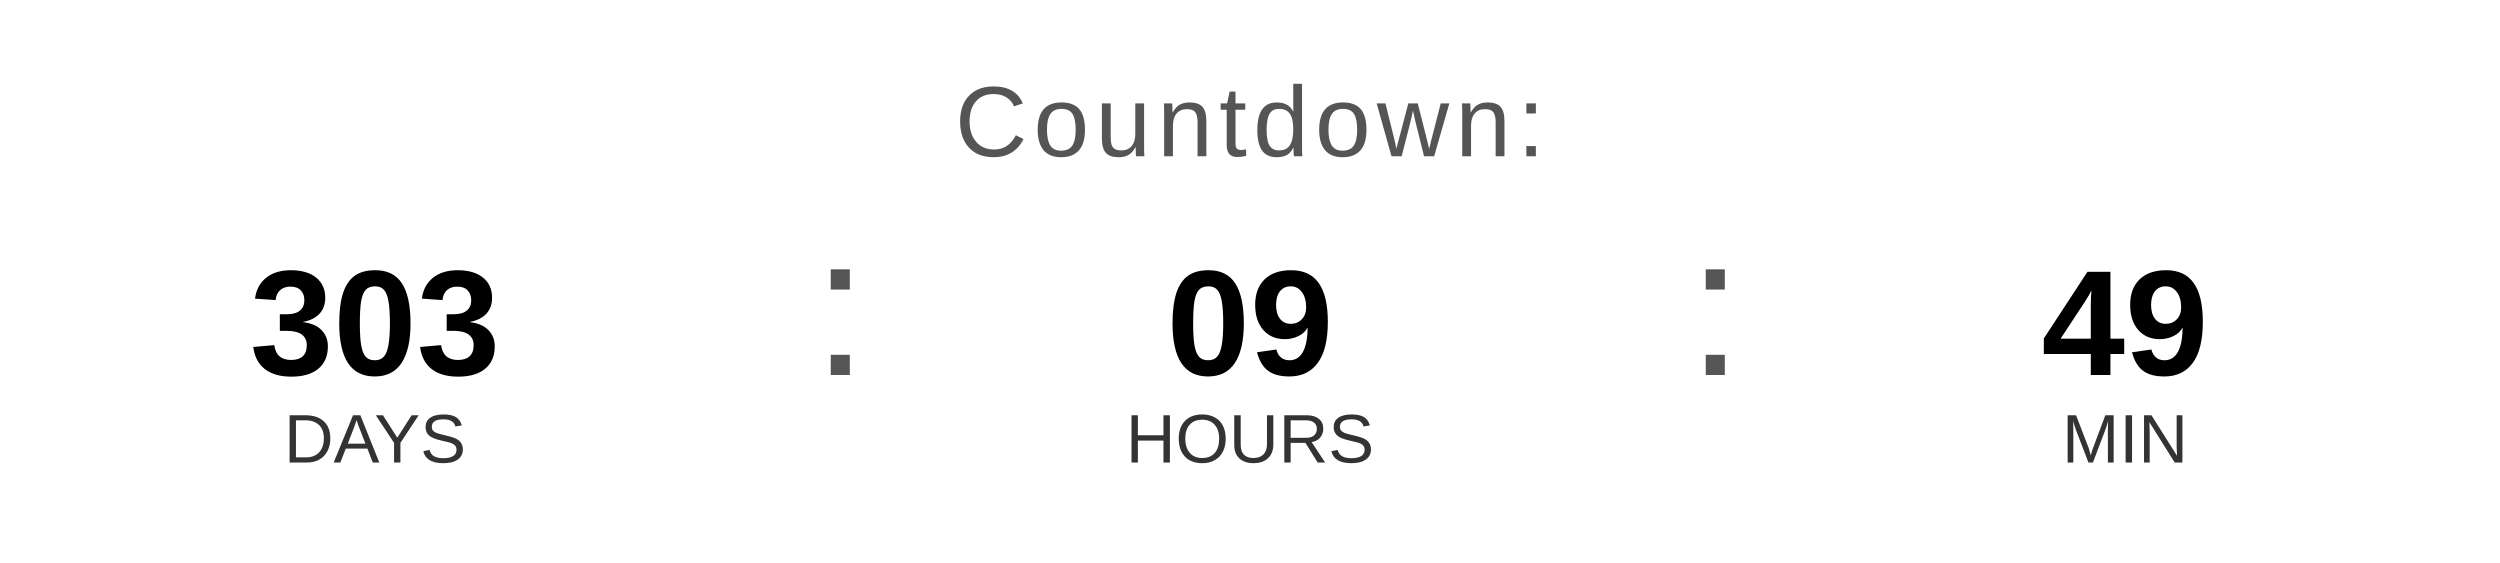
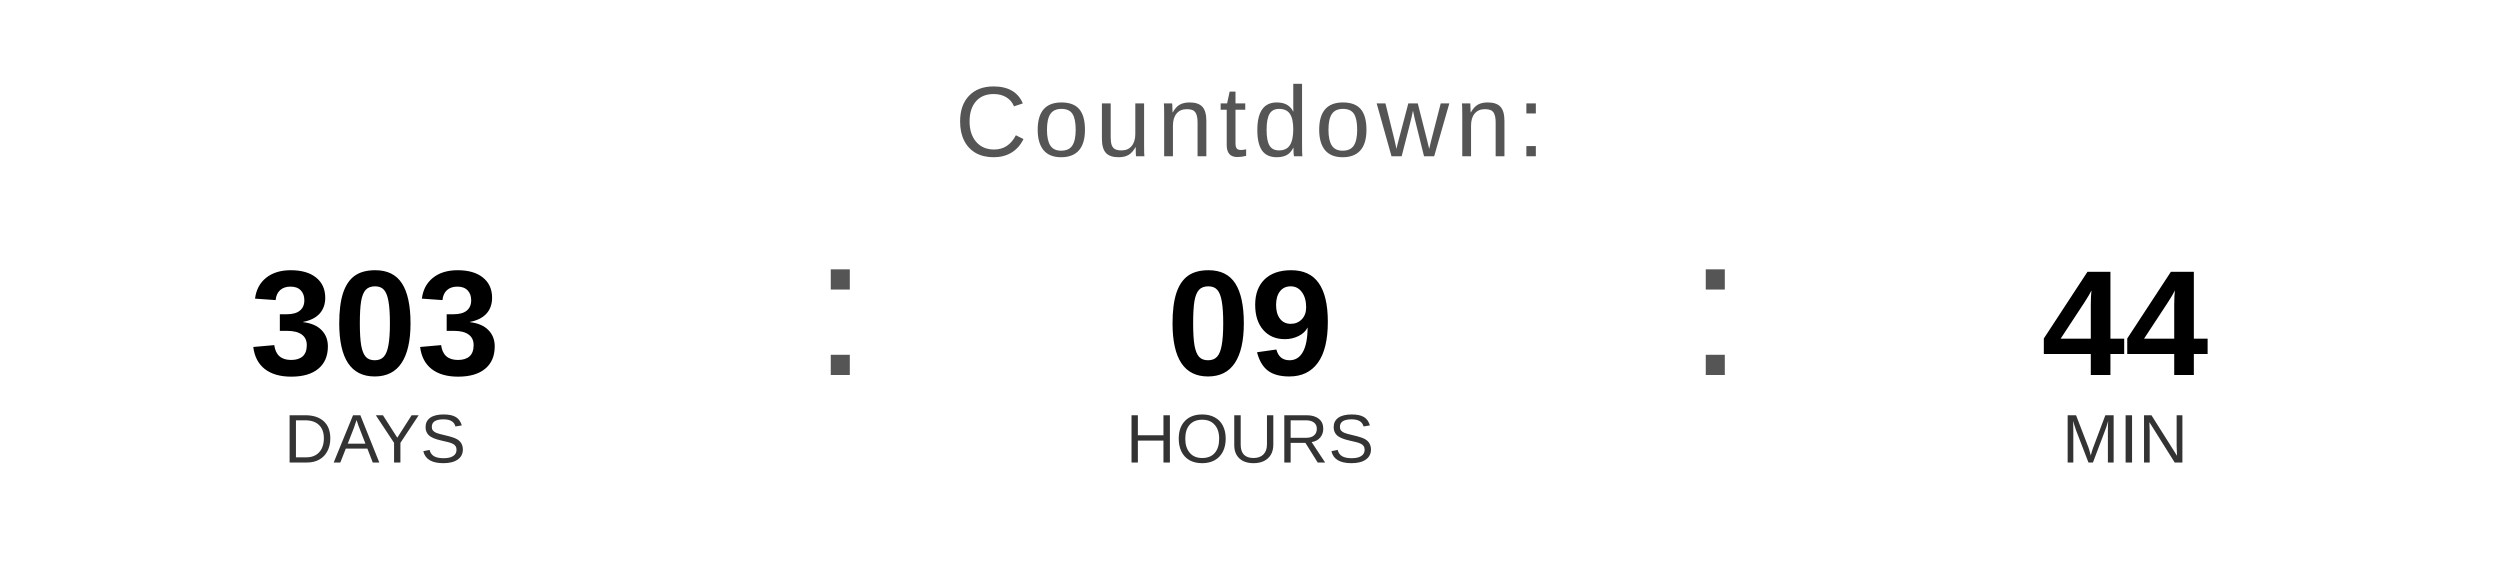
<svg xmlns="http://www.w3.org/2000/svg" width="400" height="90" viewBox="0 0 400 90">
  <text x="200" y="25" font-family="Arial, Helvetica, sans-serif" font-size="16" fill="#555555" text-anchor="middle" letter-spacing="1">
    Countdown:
  </text>
  <text x="60" y="60" font-family="Arial, Helvetica, sans-serif" font-size="24" font-weight="bold" fill="#000000" text-anchor="middle">303</text>
  <text x="60" y="74" font-family="Arial, Helvetica, sans-serif" font-size="11" fill="#333333" text-anchor="middle">DAYS</text>
  <text x="130" y="60" font-family="Arial, sans-serif" font-size="32" fill="#555555">:</text>
  <text x="200" y="60" font-family="Arial, Helvetica, sans-serif" font-size="24" font-weight="bold" fill="#000000" text-anchor="middle">09</text>
  <text x="200" y="74" font-family="Arial, Helvetica, sans-serif" font-size="11" fill="#333333" text-anchor="middle">HOURS</text>
  <text x="270" y="60" font-family="Arial, sans-serif" font-size="32" fill="#555555">:</text>
-   <text x="340" y="60" font-family="Arial, Helvetica, sans-serif" font-size="24" font-weight="bold" fill="#000000" text-anchor="middle">49</text>
+   <text x="340" y="60" font-family="Arial, Helvetica, sans-serif" font-size="24" font-weight="bold" fill="#000000" text-anchor="middle">44</text>
  <text x="340" y="74" font-family="Arial, Helvetica, sans-serif" font-size="11" fill="#333333" text-anchor="middle">MIN</text>
</svg>
